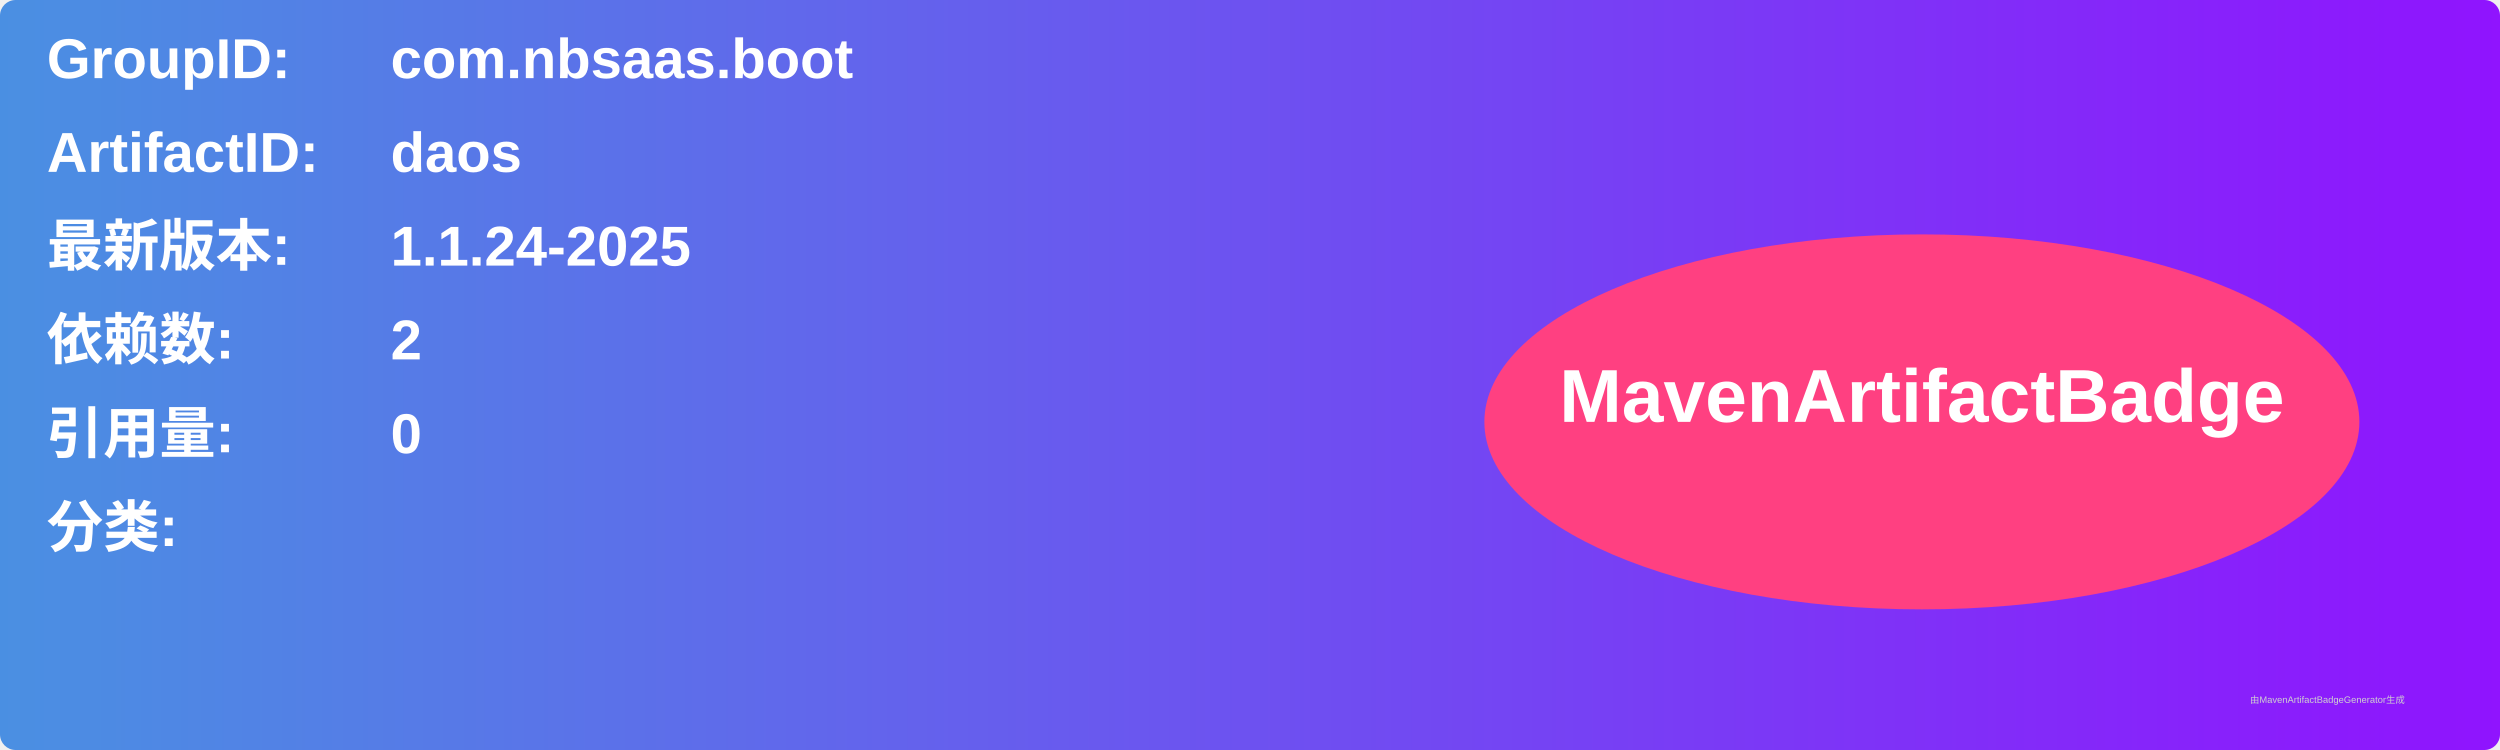
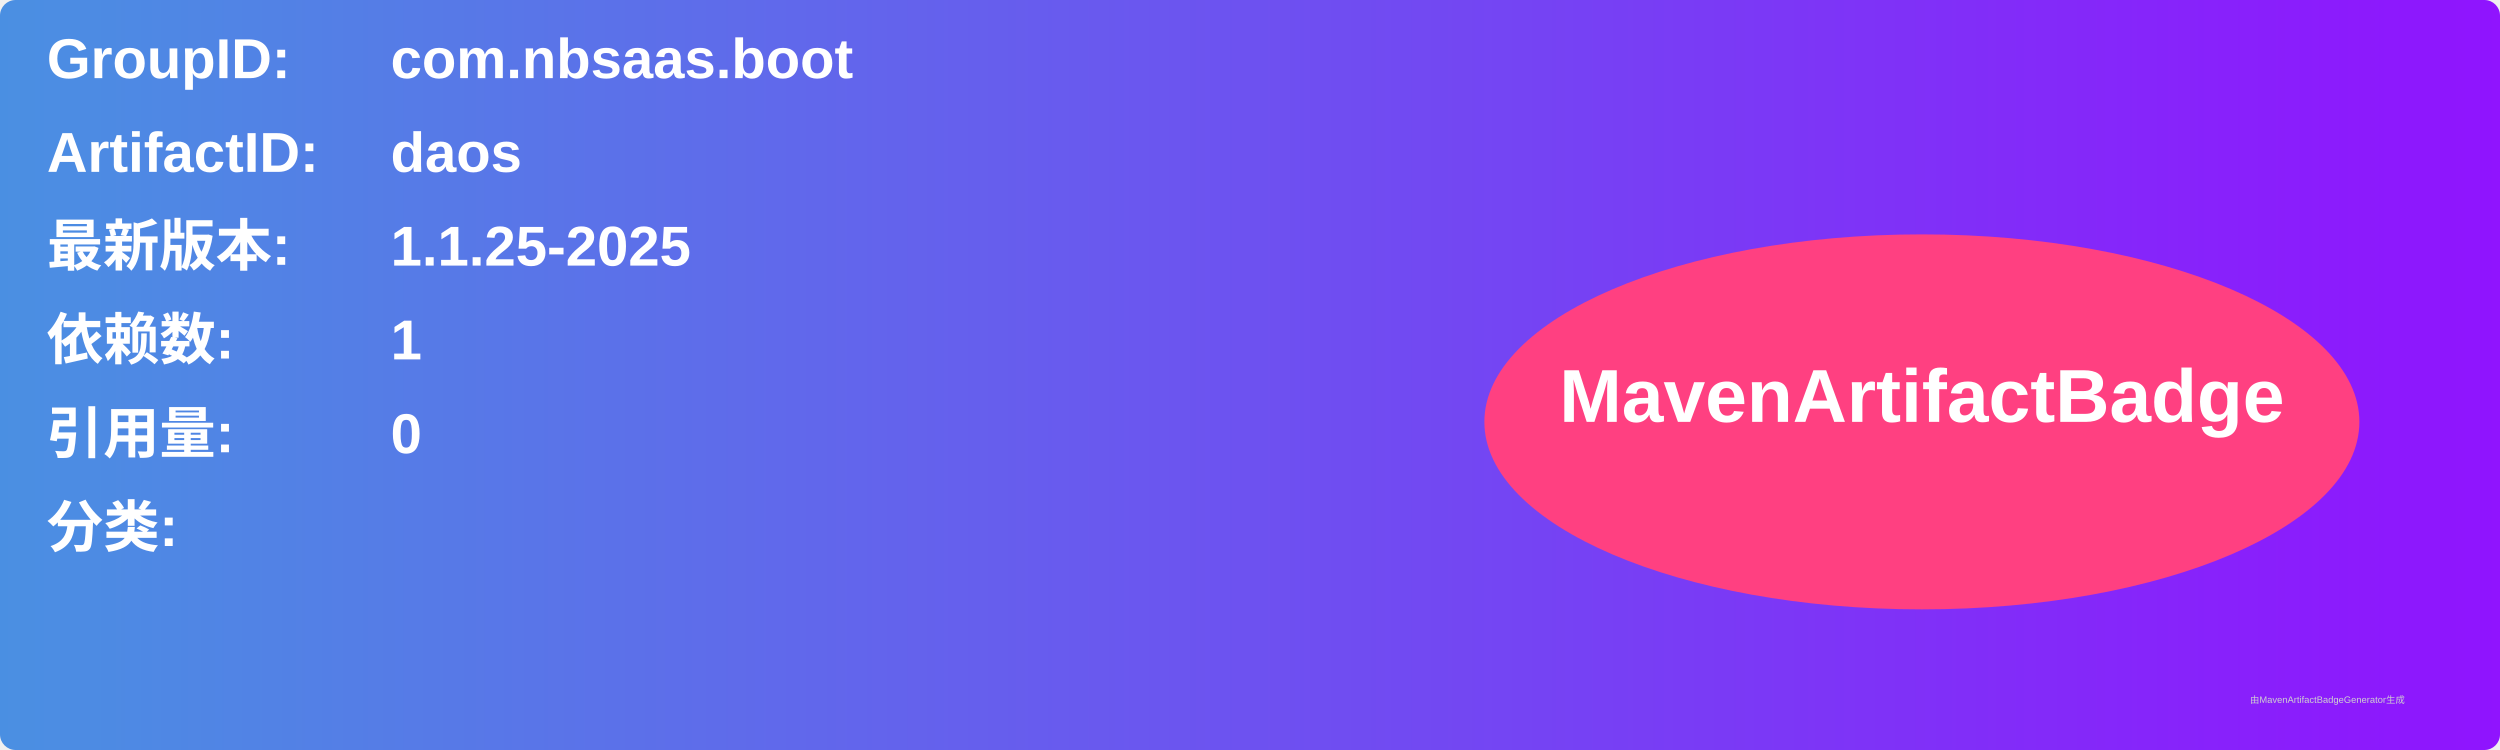
<svg xmlns="http://www.w3.org/2000/svg" width="800" height="240" viewBox="0 0 800 240">
  <linearGradient id="grad" x1="0%" y1="0%" x2="100%" y2="0%">
    <stop offset="0%" stop-color="#4a90e2" />
    <stop offset="100%" stop-color="#9013fe" />
  </linearGradient>
  <rect width="100%" height="100%" rx="5" ry="5" fill="url(#grad)" />
  <g transform="translate(15, 15)">
    <text x="0" y="10" font-family="Arial" font-size="18" fill="white" font-weight="bold" width="260">GroupID:</text>
    <text x="110" y="10" font-family="Arial" font-size="18" fill="white" font-weight="bold" width="460">com.nbsaas.boot</text>
    <text x="0" y="40" font-family="Arial" font-size="18" fill="white" font-weight="bold" width="260">ArtifactID:</text>
    <text x="110" y="40" font-family="Arial" font-size="18" fill="white" font-weight="bold" width="460">daos</text>
    <text x="0" y="70" font-family="Arial" font-size="18" fill="white" font-weight="bold">最新版本:</text>
    <text x="110" y="70" font-family="Arial" font-size="18" fill="white" font-weight="bold">
-       <tspan font-weight="bold">1.1.24-2025</tspan>
+       <tspan font-weight="bold">1.1.25-2025</tspan>
    </text>
    <text x="0" y="100" font-family="Arial" font-size="18" fill="white" font-weight="bold">依赖数: </text>
    <text x="110" y="100" font-family="Arial" font-size="18" fill="white">
-       <tspan font-weight="bold">2</tspan>
+       <tspan font-weight="bold">1</tspan>
    </text>
    <text x="0" y="130" font-family="Arial" font-size="18" fill="white" font-weight="bold">引用量: </text>
    <text x="110" y="130" font-family="Arial" font-size="18" fill="white">
      <tspan font-weight="bold">0</tspan>
    </text>
    <text x="0" y="160" font-family="Arial" font-size="18" fill="white" font-weight="bold">分类:</text>
    <text x="10" y="190" font-family="Arial" font-size="10" fill="white">
      <tspan font-weight="bold" />
    </text>
    <ellipse cx="600" cy="120" rx="140" ry="60" fill="#ff4081" />
    <text x="600" y="120" text-anchor="middle" font-family="Arial" font-size="24" fill="white" font-weight="bold">MavenArtifactBadge</text>
  </g>
  <text x="720" y="225" font-family="Arial" font-size="3" fill="#d0d0d0">由MavenArtifactBadgeGenerator生成</text>
</svg>
